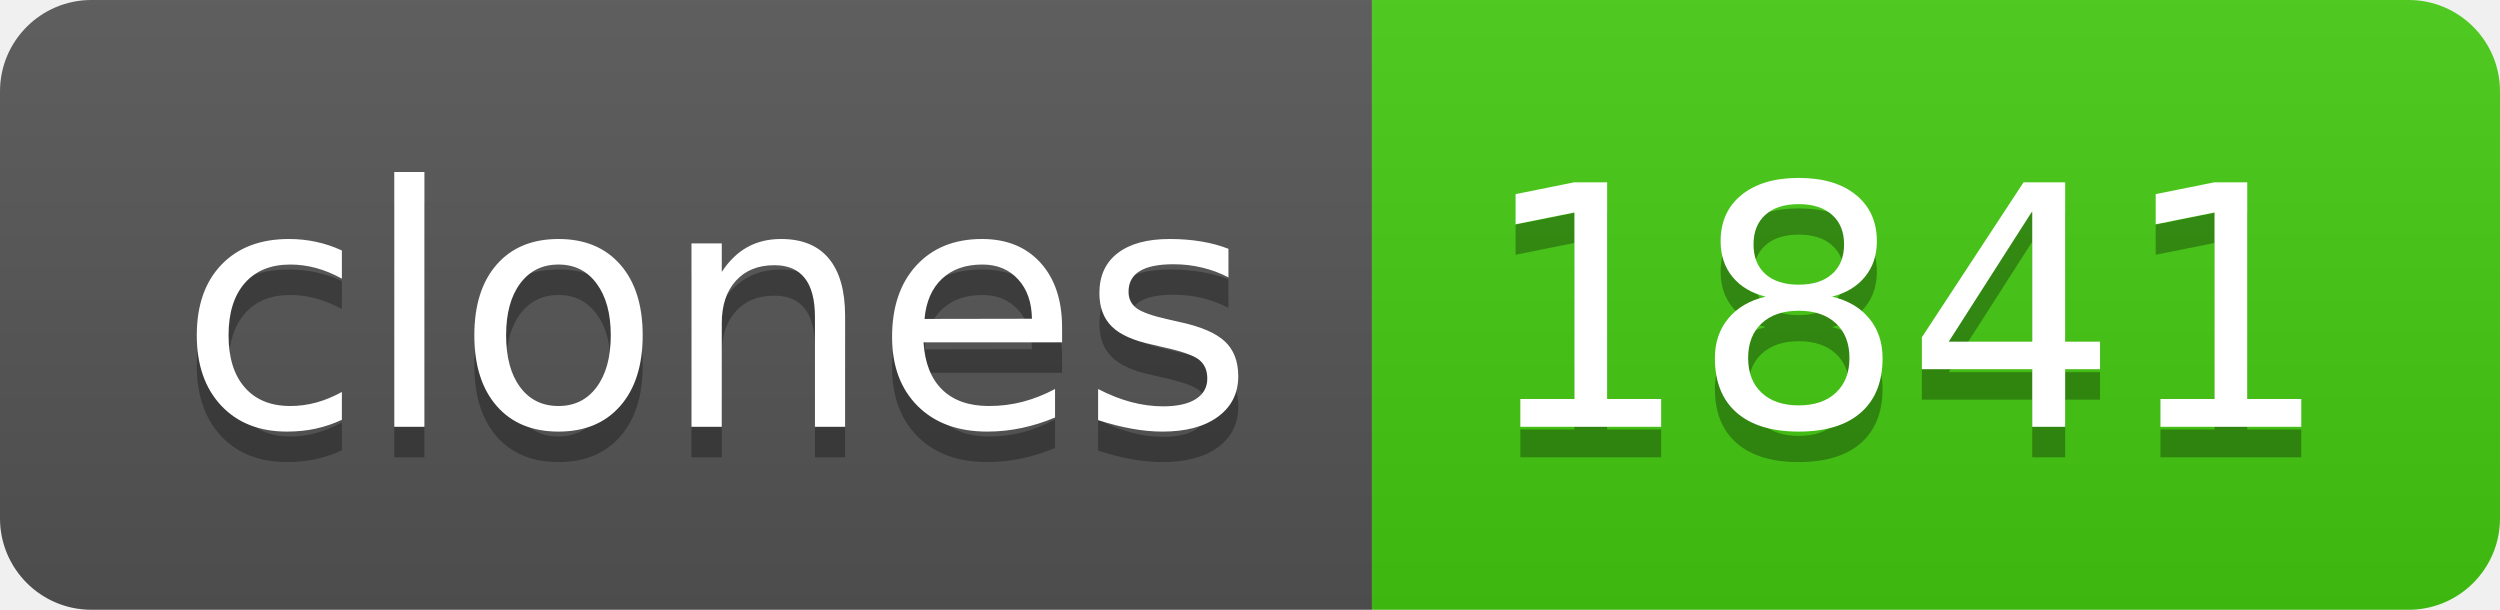
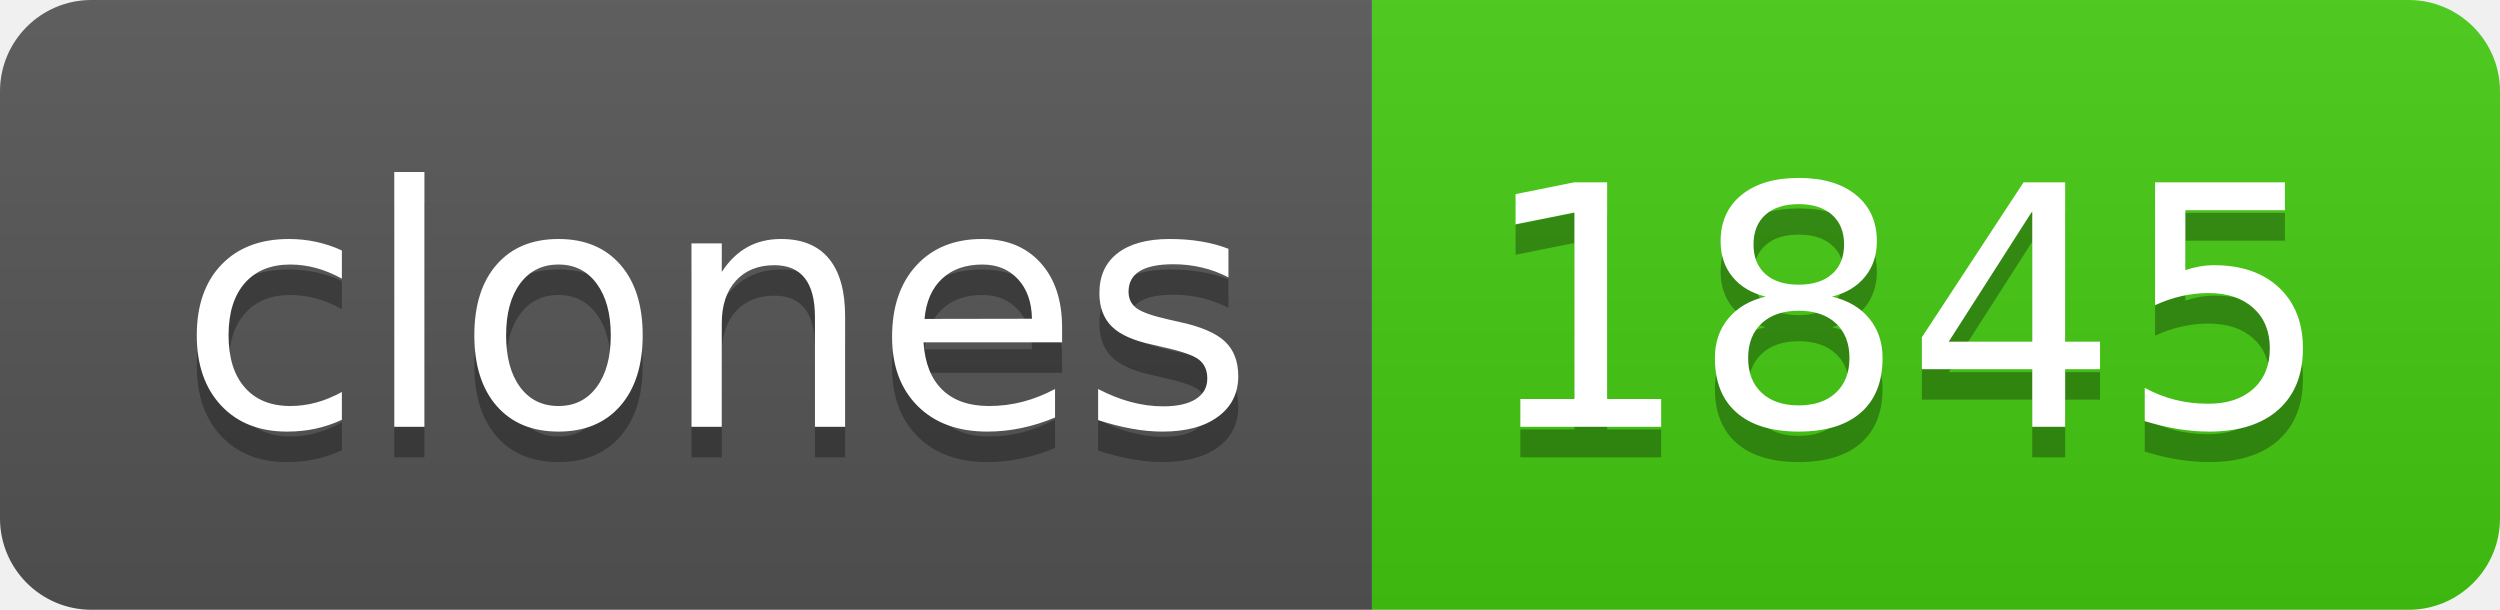
- <svg xmlns="http://www.w3.org/2000/svg" width="82" height="20" role="img" aria-label="clones: 1841">
+ <svg xmlns="http://www.w3.org/2000/svg" width="82" height="20" role="img" aria-label="clones: 1845">
  <linearGradient id="s" x2="0" y2="100%">
    <stop offset="0" stop-color="#bbb" stop-opacity=".1" />
    <stop offset="1" stop-opacity=".1" />
  </linearGradient>
  <clipPath id="r">
    <rect width="82" height="20" rx="3" fill="#fff" />
  </clipPath>
  <g clip-path="url(#r)">
    <rect width="45" height="20" fill="#555" />
    <rect x="45" width="37" height="20" fill="#4c1" />
    <rect width="82" height="20" fill="url(#s)" />
  </g>
  <g fill="#fff" text-anchor="middle" font-family="Verdana,Geneva,DejaVu Sans,sans-serif" text-rendering="geometricPrecision" font-size="110">
    <text aria-hidden="true" x="235" y="150" fill="#010101" fill-opacity=".3" transform="scale(.1)" textLength="350">clones</text>
    <text x="235" y="140" transform="scale(.1)" fill="#fff" textLength="350">clones</text>
-     <text aria-hidden="true" x="625" y="150" fill="#010101" fill-opacity=".3" transform="scale(.1)" textLength="270">1841</text>
-     <text x="625" y="140" transform="scale(.1)" fill="#fff" textLength="270">1841</text>
+     <text aria-hidden="true" x="625" y="150" fill="#010101" fill-opacity=".3" transform="scale(.1)" textLength="270">1845</text>
+     <text x="625" y="140" transform="scale(.1)" fill="#fff" textLength="270">1845</text>
  </g>
</svg>
